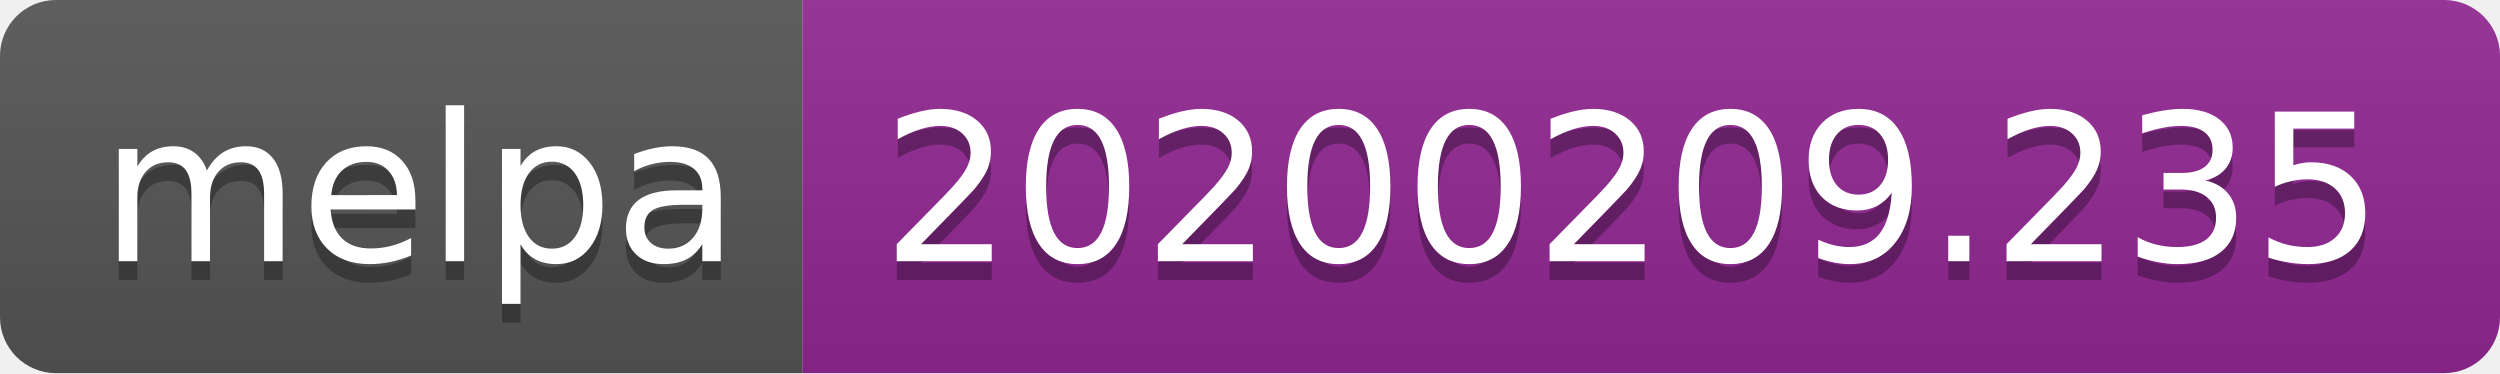
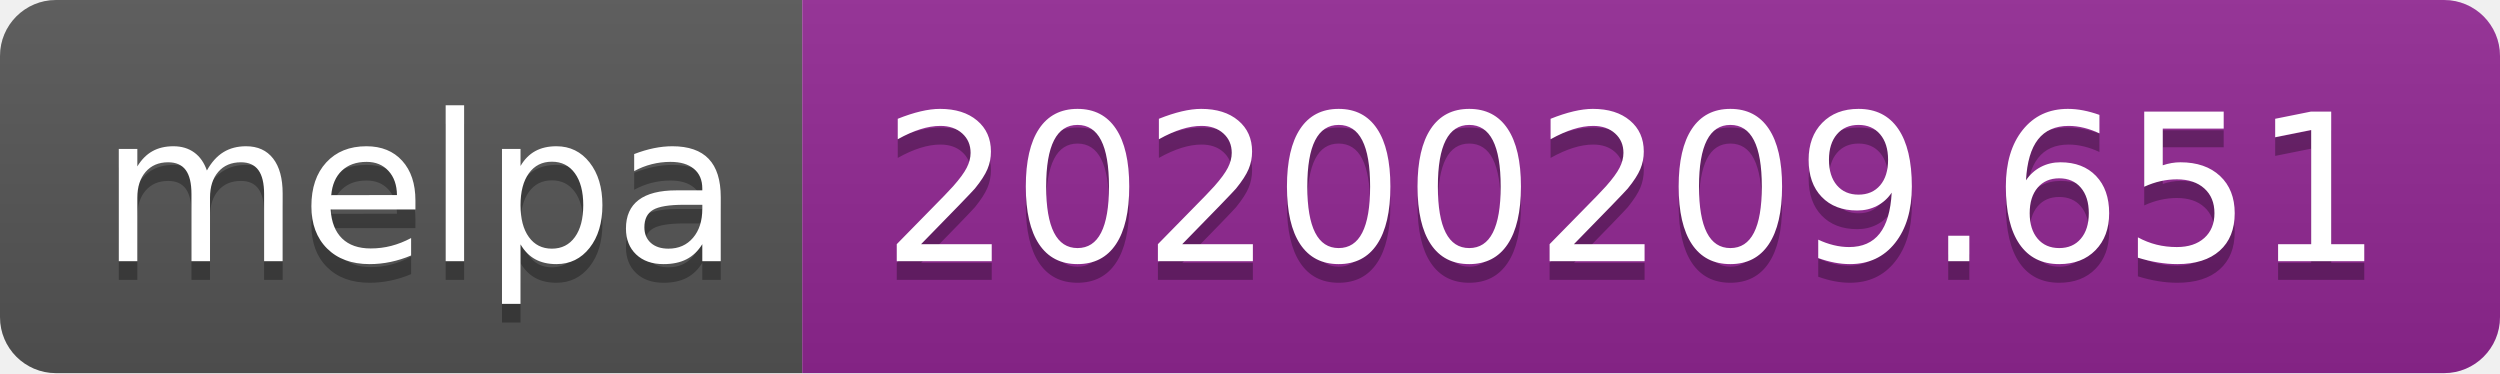
<svg xmlns="http://www.w3.org/2000/svg" width="134" height="20">
  <linearGradient id="b" x2="0" y2="100%">
    <stop offset="0" stop-color="#bbb" stop-opacity=".1" />
    <stop offset="1" stop-opacity=".1" />
  </linearGradient>
  <clipPath id="a">
    <rect width="134" height="20" rx="3" fill="#fff" />
  </clipPath>
  <g clip-path="url(#a)">
    <path fill="#555" d="M0 0h43v20H0z" />
    <path fill="#922793" d="M43 0h91v20H43z" />
    <path fill="url(#b)" d="M0 0h134v20H0z" />
  </g>
  <g fill="#fff" text-anchor="middle" font-family="DejaVu Sans,Verdana,Geneva,sans-serif" font-size="110">
    <text x="225" y="150" fill="#010101" fill-opacity=".3" transform="scale(.1)" textLength="330">melpa</text>
    <text x="225" y="140" transform="scale(.1)" textLength="330">melpa</text>
-     <text x="875" y="150" fill="#010101" fill-opacity=".3" transform="scale(.1)" textLength="810">20200209.235</text>
-     <text x="875" y="140" transform="scale(.1)" textLength="810">20200209.235</text>
+     <text x="875" y="150" fill="#010101" fill-opacity=".3" transform="scale(.1)" textLength="810">20200209.651</text>
+     <text x="875" y="140" transform="scale(.1)" textLength="810">20200209.651</text>
  </g>
</svg>
